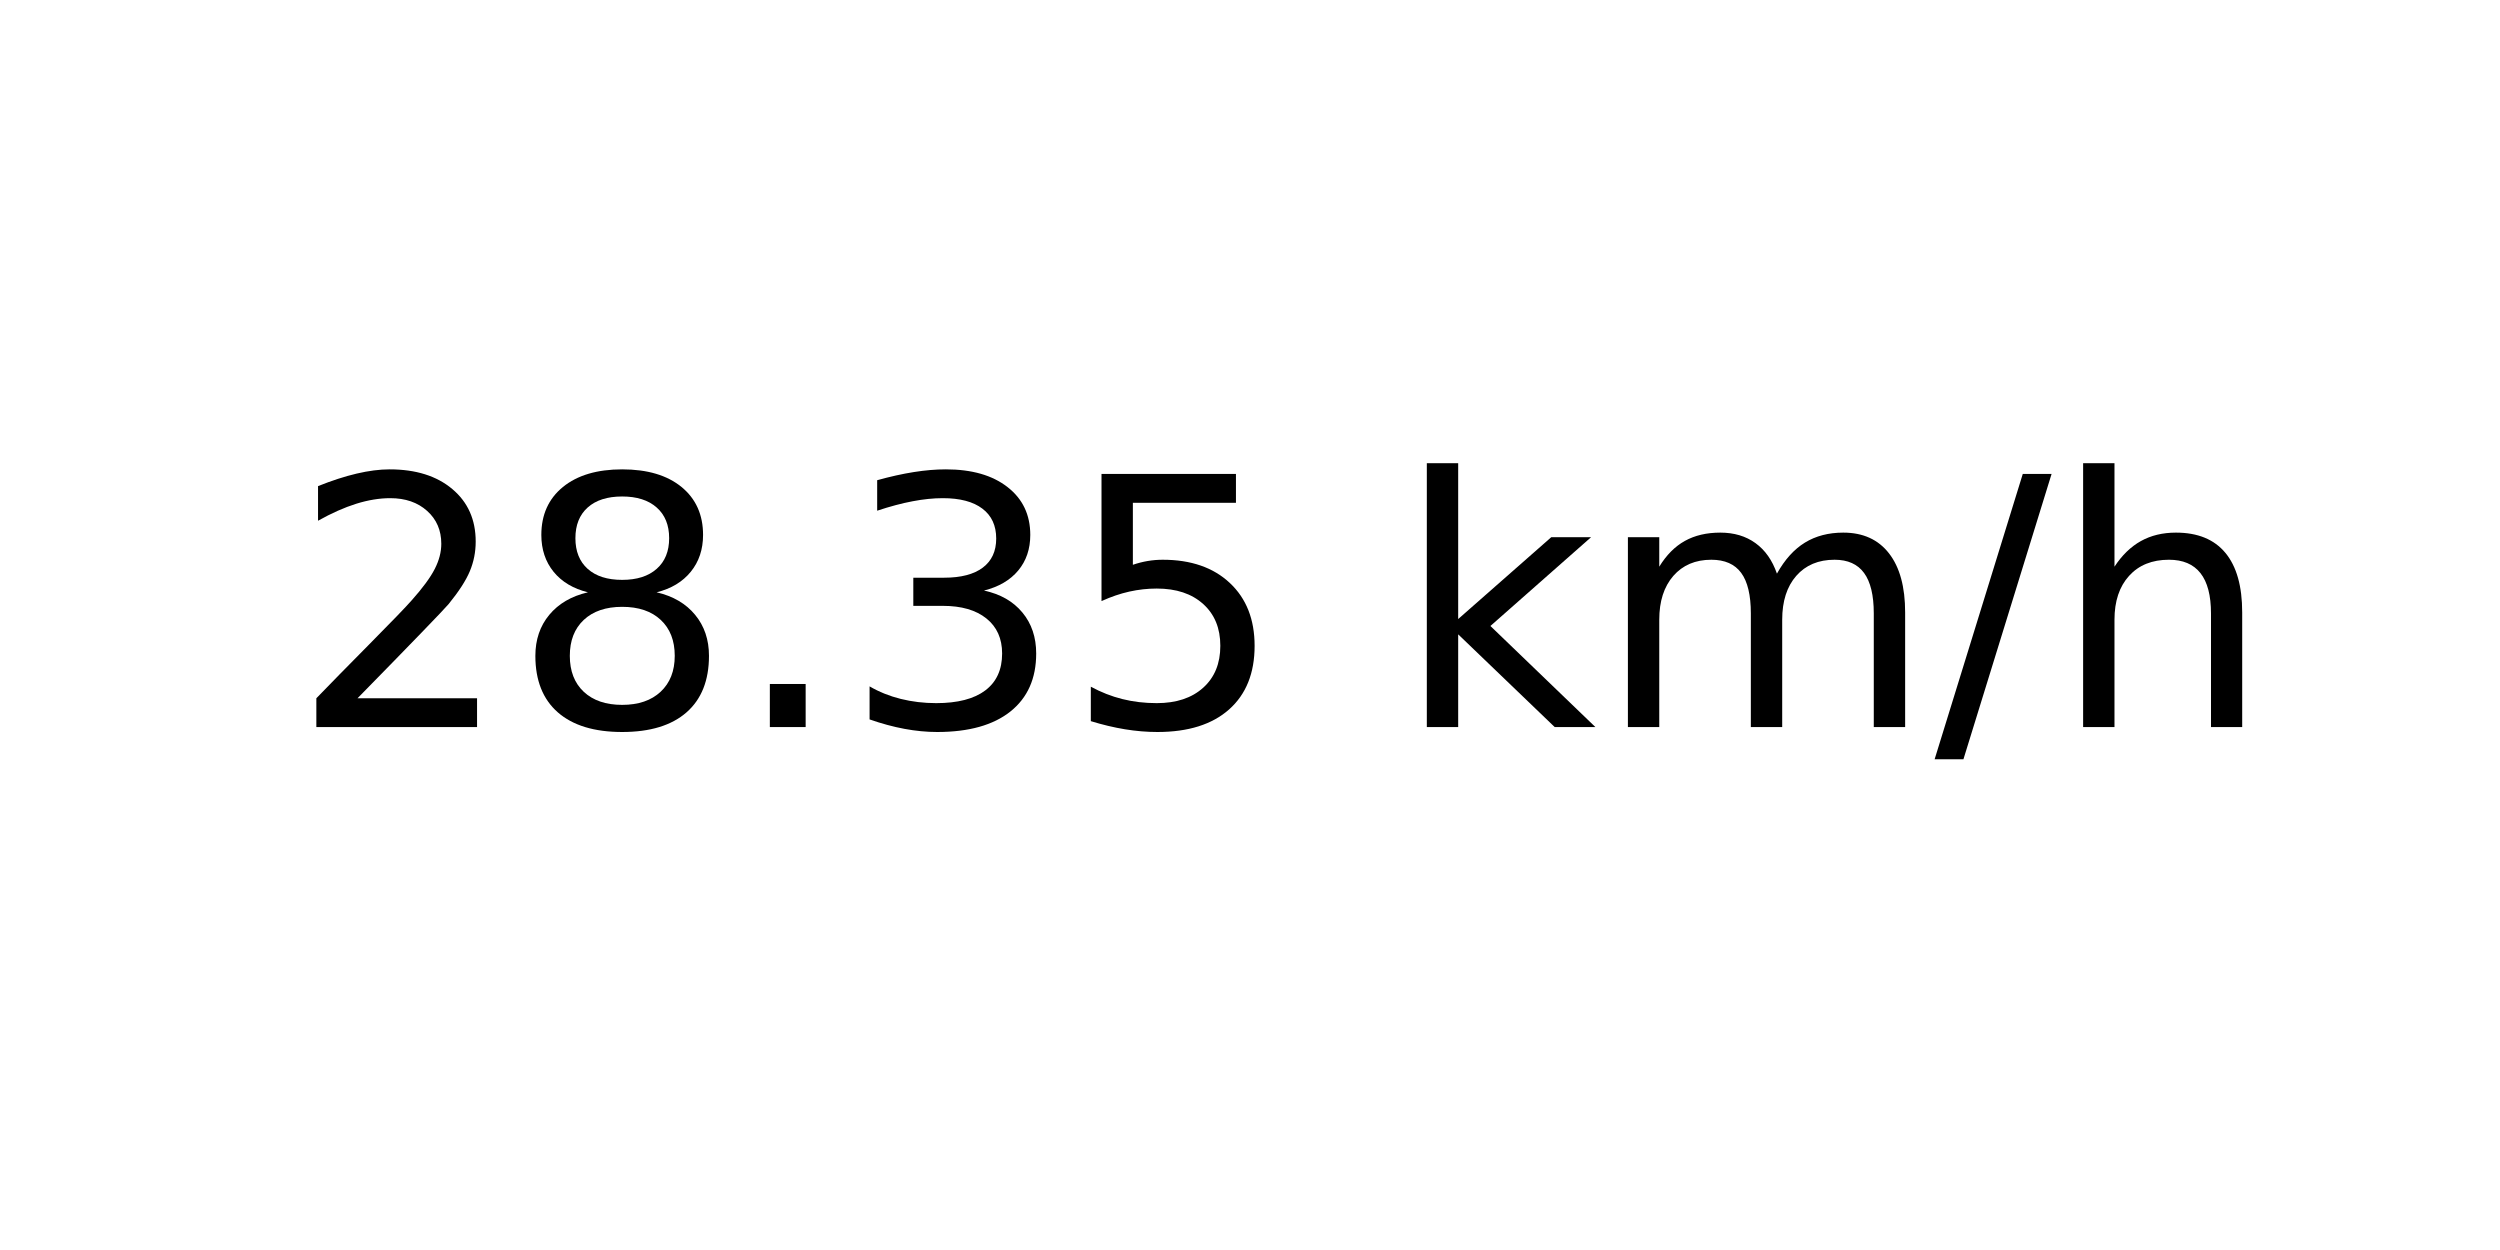
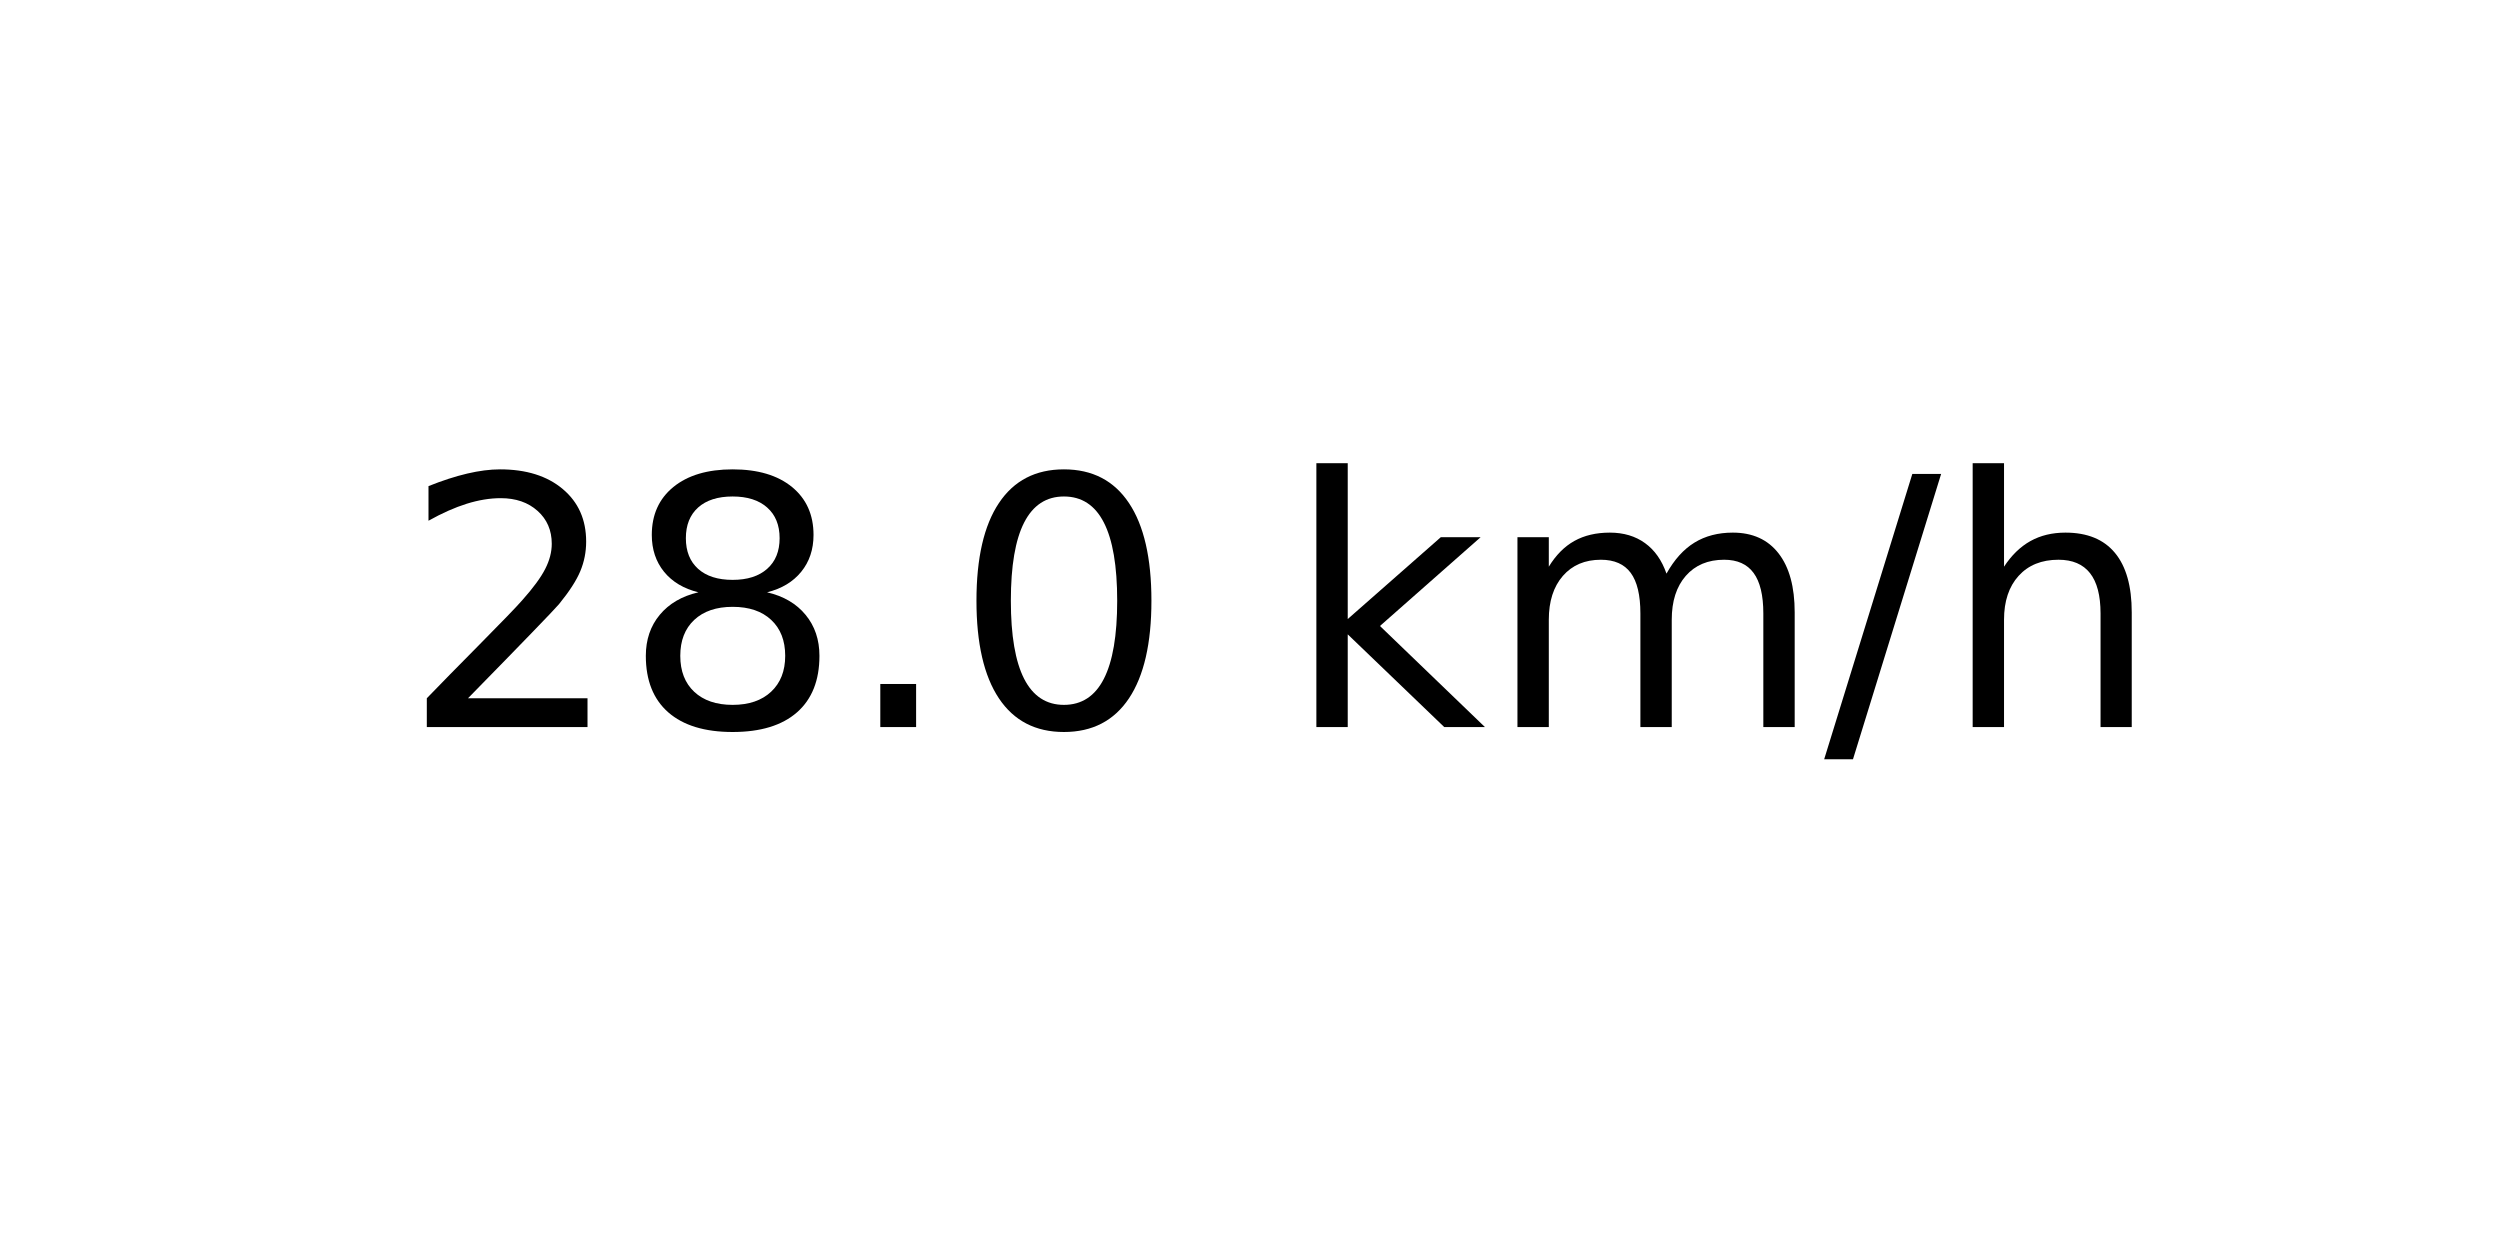
<svg xmlns="http://www.w3.org/2000/svg" xmlns:xlink="http://www.w3.org/1999/xlink" width="72pt" height="36pt" viewBox="0 0 72 36" version="1.1">
  <defs>
    <style type="text/css">*{stroke-linejoin: round; stroke-linecap: butt}</style>
  </defs>
  <g id="figure_1">
    <g id="axes_1">
      <g id="text_1">
-         <g transform="translate(8.378125 20.93937) scale(0.1 -0.1)">
+         <g transform="translate(11.55937 20.93937) scale(0.1 -0.1)">
          <defs>
            <path id="DejaVuSans-32" d="M 1228 531  L 3431 531  L 3431 0  L 469 0  L 469 531  Q 828 903 1448 1529  Q 2069 2156 2228 2338  Q 2531 2678 2651 2914  Q 2772 3150 2772 3378  Q 2772 3750 2511 3984  Q 2250 4219 1831 4219  Q 1534 4219 1204 4116  Q 875 4013 500 3803  L 500 4441  Q 881 4594 1212 4672  Q 1544 4750 1819 4750  Q 2544 4750 2975 4387  Q 3406 4025 3406 3419  Q 3406 3131 3298 2873  Q 3191 2616 2906 2266  Q 2828 2175 2409 1742  Q 1991 1309 1228 531  z " transform="scale(0.015625)" />
            <path id="DejaVuSans-38" d="M 2034 2216  Q 1584 2216 1326 1975  Q 1069 1734 1069 1313  Q 1069 891 1326 650  Q 1584 409 2034 409  Q 2484 409 2743 651  Q 3003 894 3003 1313  Q 3003 1734 2745 1975  Q 2488 2216 2034 2216  z M 1403 2484  Q 997 2584 770 2862  Q 544 3141 544 3541  Q 544 4100 942 4425  Q 1341 4750 2034 4750  Q 2731 4750 3128 4425  Q 3525 4100 3525 3541  Q 3525 3141 3298 2862  Q 3072 2584 2669 2484  Q 3125 2378 3379 2068  Q 3634 1759 3634 1313  Q 3634 634 3220 271  Q 2806 -91 2034 -91  Q 1263 -91 848 271  Q 434 634 434 1313  Q 434 1759 690 2068  Q 947 2378 1403 2484  z M 1172 3481  Q 1172 3119 1398 2916  Q 1625 2713 2034 2713  Q 2441 2713 2670 2916  Q 2900 3119 2900 3481  Q 2900 3844 2670 4047  Q 2441 4250 2034 4250  Q 1625 4250 1398 4047  Q 1172 3844 1172 3481  z " transform="scale(0.015625)" />
            <path id="DejaVuSans-2e" d="M 684 794  L 1344 794  L 1344 0  L 684 0  L 684 794  z " transform="scale(0.015625)" />
-             <path id="DejaVuSans-33" d="M 2597 2516  Q 3050 2419 3304 2112  Q 3559 1806 3559 1356  Q 3559 666 3084 287  Q 2609 -91 1734 -91  Q 1441 -91 1130 -33  Q 819 25 488 141  L 488 750  Q 750 597 1062 519  Q 1375 441 1716 441  Q 2309 441 2620 675  Q 2931 909 2931 1356  Q 2931 1769 2642 2001  Q 2353 2234 1838 2234  L 1294 2234  L 1294 2753  L 1863 2753  Q 2328 2753 2575 2939  Q 2822 3125 2822 3475  Q 2822 3834 2567 4026  Q 2313 4219 1838 4219  Q 1578 4219 1281 4162  Q 984 4106 628 3988  L 628 4550  Q 988 4650 1302 4700  Q 1616 4750 1894 4750  Q 2613 4750 3031 4423  Q 3450 4097 3450 3541  Q 3450 3153 3228 2886  Q 3006 2619 2597 2516  z " transform="scale(0.015625)" />
-             <path id="DejaVuSans-35" d="M 691 4666  L 3169 4666  L 3169 4134  L 1269 4134  L 1269 2991  Q 1406 3038 1543 3061  Q 1681 3084 1819 3084  Q 2600 3084 3056 2656  Q 3513 2228 3513 1497  Q 3513 744 3044 326  Q 2575 -91 1722 -91  Q 1428 -91 1123 -41  Q 819 9 494 109  L 494 744  Q 775 591 1075 516  Q 1375 441 1709 441  Q 2250 441 2565 725  Q 2881 1009 2881 1497  Q 2881 1984 2565 2268  Q 2250 2553 1709 2553  Q 1456 2553 1204 2497  Q 953 2441 691 2322  L 691 4666  z " transform="scale(0.015625)" />
+             <path id="DejaVuSans-30" d="M 2034 4250  Q 1547 4250 1301 3770  Q 1056 3291 1056 2328  Q 1056 1369 1301 889  Q 1547 409 2034 409  Q 2525 409 2770 889  Q 3016 1369 3016 2328  Q 3016 3291 2770 3770  Q 2525 4250 2034 4250  z M 2034 4750  Q 2819 4750 3233 4129  Q 3647 3509 3647 2328  Q 3647 1150 3233 529  Q 2819 -91 2034 -91  Q 1250 -91 836 529  Q 422 1150 422 2328  Q 422 3509 836 4129  Q 1250 4750 2034 4750  z " transform="scale(0.015625)" />
            <path id="DejaVuSans-20" transform="scale(0.015625)" />
            <path id="DejaVuSans-6b" d="M 581 4863  L 1159 4863  L 1159 1991  L 2875 3500  L 3609 3500  L 1753 1863  L 3688 0  L 2938 0  L 1159 1709  L 1159 0  L 581 0  L 581 4863  z " transform="scale(0.015625)" />
            <path id="DejaVuSans-6d" d="M 3328 2828  Q 3544 3216 3844 3400  Q 4144 3584 4550 3584  Q 5097 3584 5394 3201  Q 5691 2819 5691 2113  L 5691 0  L 5113 0  L 5113 2094  Q 5113 2597 4934 2840  Q 4756 3084 4391 3084  Q 3944 3084 3684 2787  Q 3425 2491 3425 1978  L 3425 0  L 2847 0  L 2847 2094  Q 2847 2600 2669 2842  Q 2491 3084 2119 3084  Q 1678 3084 1418 2786  Q 1159 2488 1159 1978  L 1159 0  L 581 0  L 581 3500  L 1159 3500  L 1159 2956  Q 1356 3278 1631 3431  Q 1906 3584 2284 3584  Q 2666 3584 2933 3390  Q 3200 3197 3328 2828  z " transform="scale(0.015625)" />
            <path id="DejaVuSans-2f" d="M 1625 4666  L 2156 4666  L 531 -594  L 0 -594  L 1625 4666  z " transform="scale(0.015625)" />
            <path id="DejaVuSans-68" d="M 3513 2113  L 3513 0  L 2938 0  L 2938 2094  Q 2938 2591 2744 2837  Q 2550 3084 2163 3084  Q 1697 3084 1428 2787  Q 1159 2491 1159 1978  L 1159 0  L 581 0  L 581 4863  L 1159 4863  L 1159 2956  Q 1366 3272 1645 3428  Q 1925 3584 2291 3584  Q 2894 3584 3203 3211  Q 3513 2838 3513 2113  z " transform="scale(0.015625)" />
          </defs>
          <use xlink:href="#DejaVuSans-32" />
          <use xlink:href="#DejaVuSans-38" x="63.623" />
          <use xlink:href="#DejaVuSans-2e" x="127.246" />
-           <use xlink:href="#DejaVuSans-33" x="159.033" />
-           <use xlink:href="#DejaVuSans-35" x="222.656" />
-           <use xlink:href="#DejaVuSans-20" x="286.279" />
-           <use xlink:href="#DejaVuSans-6b" x="318.066" />
-           <use xlink:href="#DejaVuSans-6d" x="375.977" />
-           <use xlink:href="#DejaVuSans-2f" x="473.389" />
-           <use xlink:href="#DejaVuSans-68" x="507.08" />
+           <use xlink:href="#DejaVuSans-30" x="159.033" />
+           <use xlink:href="#DejaVuSans-20" x="222.656" />
+           <use xlink:href="#DejaVuSans-6b" x="254.443" />
+           <use xlink:href="#DejaVuSans-6d" x="312.354" />
+           <use xlink:href="#DejaVuSans-2f" x="409.766" />
+           <use xlink:href="#DejaVuSans-68" x="443.457" />
        </g>
      </g>
    </g>
  </g>
</svg>
